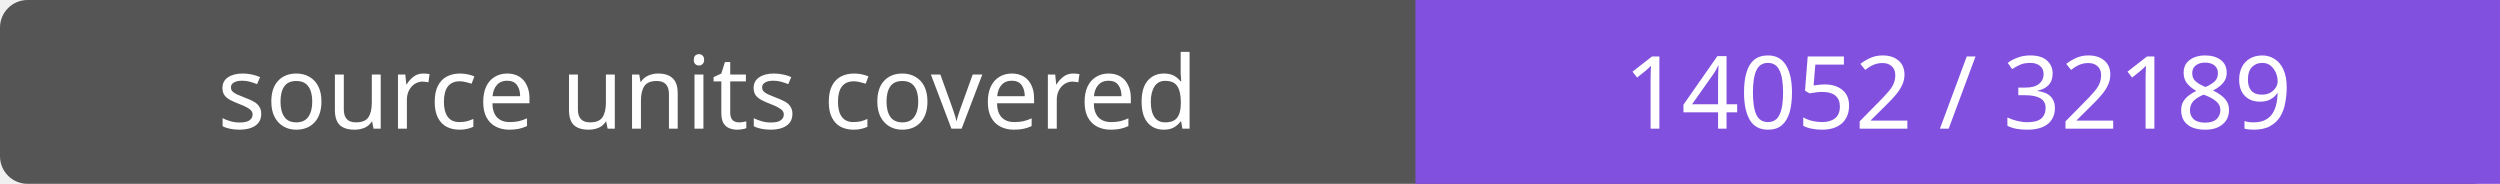
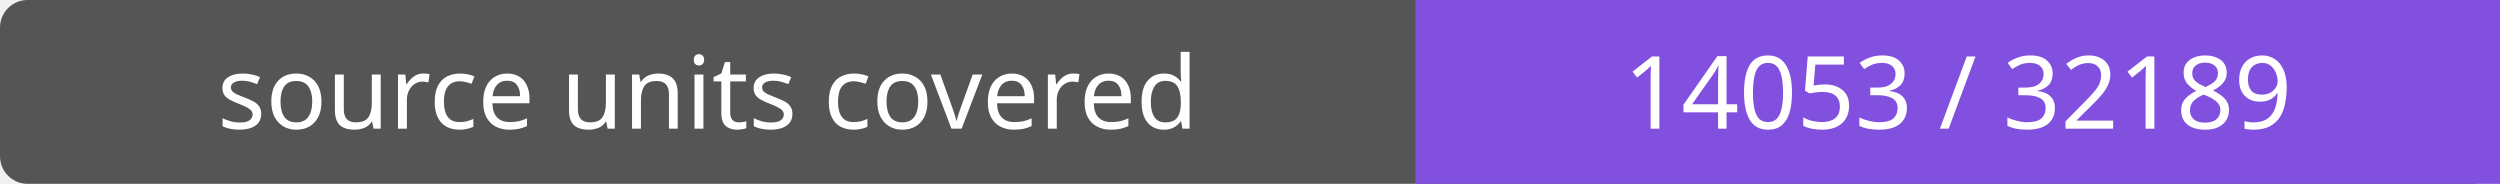
- <svg xmlns="http://www.w3.org/2000/svg" width="272" height="20" role="img" aria-label="source units covered: 14052 / 32189">
+ <svg xmlns="http://www.w3.org/2000/svg" width="272" height="20" role="img" aria-label="source units covered: 14053 / 32189">
  <rect width="272" height="20" rx="3" fill="#555" />
  <path fill="#8250df" d="M154 0h118v20H154z" />
  <g fill="#fff" text-anchor="middle" font-family="Verdana,sans-serif" font-size="11">
    <text x="77.0" y="14">source units covered</text>
-     <text x="213.0" y="14">14052 / 32189</text>
+     <text x="213.0" y="14">14053 / 32189</text>
  </g>
</svg>
